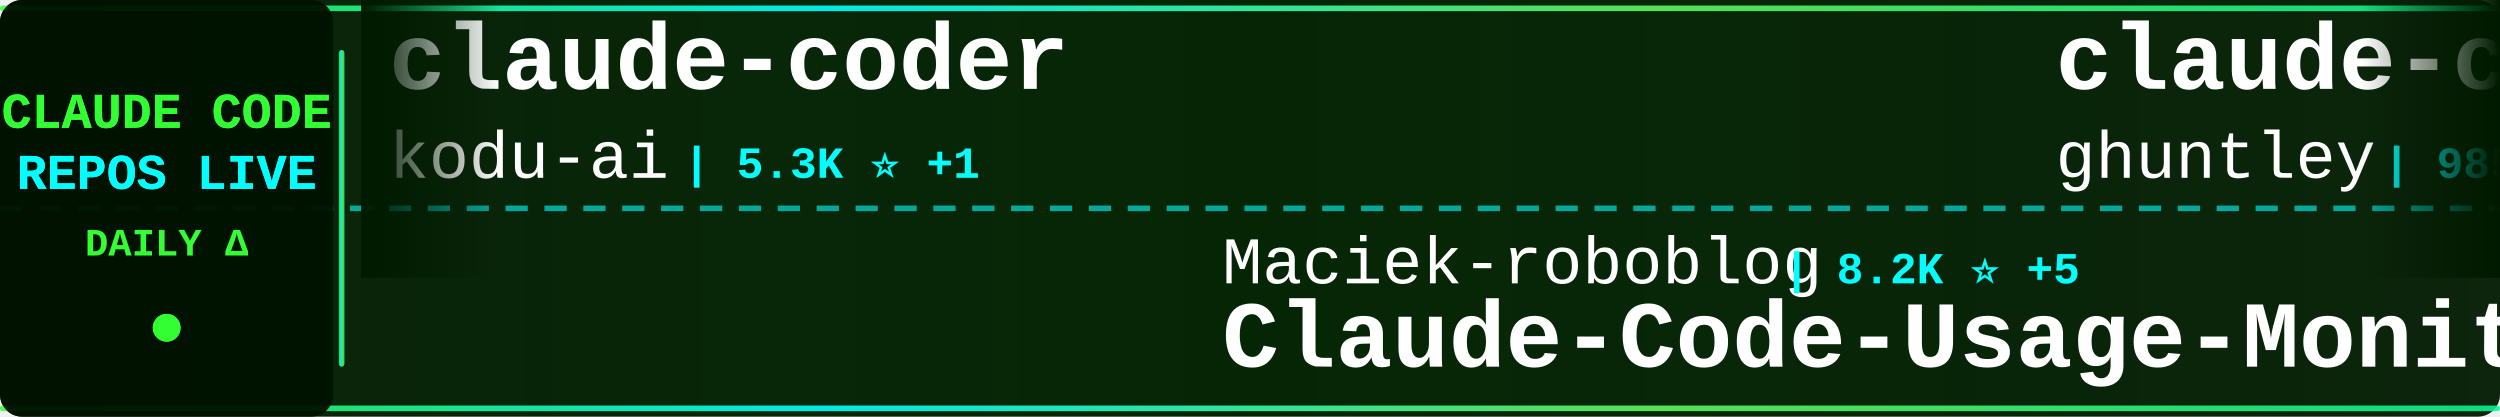
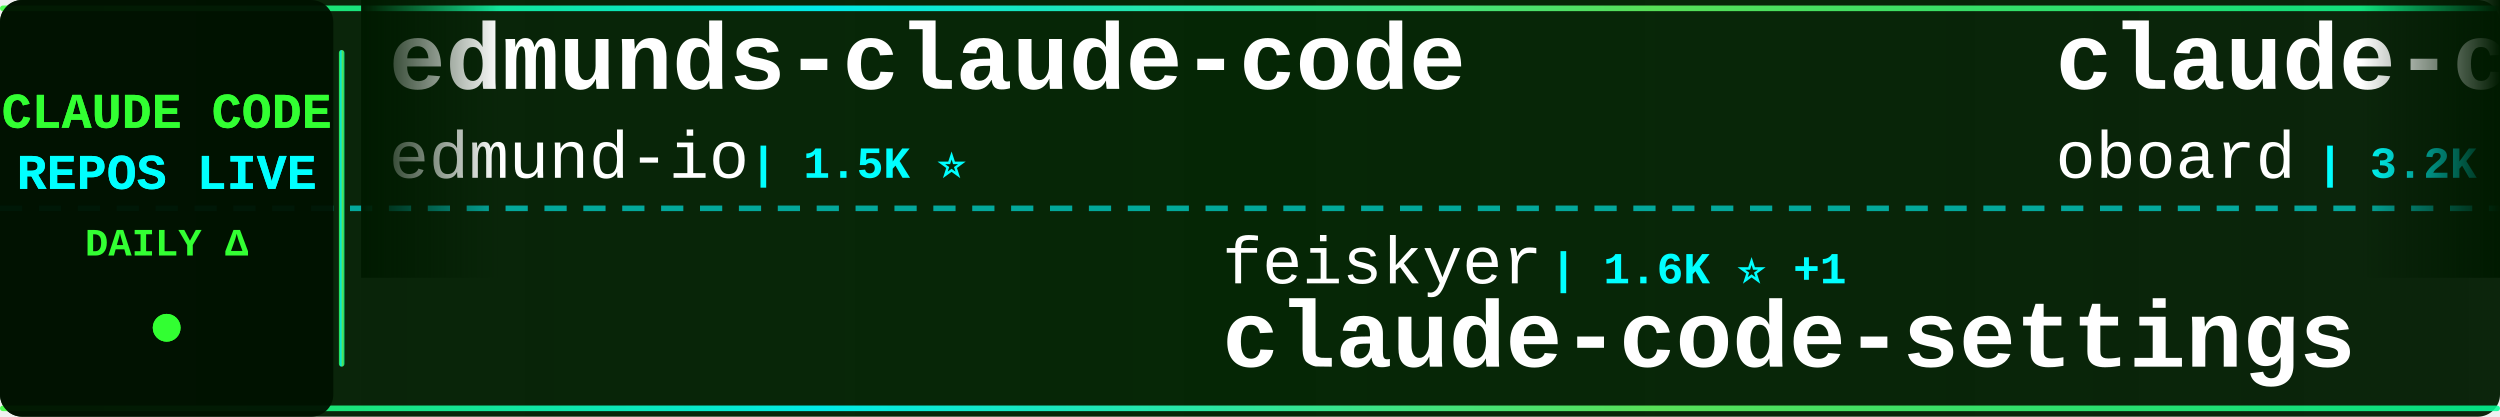
<svg xmlns="http://www.w3.org/2000/svg" width="900" height="150">
  <defs>
    <linearGradient id="tickerBg" x1="0%" y1="0%" x2="100%" y2="0%">
      <stop offset="0%" style="stop-color:#001a00;stop-opacity:0.95" />
      <stop offset="50%" style="stop-color:#002200;stop-opacity:0.98" />
      <stop offset="100%" style="stop-color:#001a00;stop-opacity:0.95" />
    </linearGradient>
    <linearGradient id="borderGrad" x1="0%" y1="0%" x2="100%" y2="0%">
      <stop offset="0%" style="stop-color:#33ff33;stop-opacity:0.85">
        <animate attributeName="stop-opacity" values="0.85;1;0.85" dur="2s" repeatCount="indefinite" />
      </stop>
      <stop offset="33%" style="stop-color:#00ffff;stop-opacity:0.9">
        <animate attributeName="stop-opacity" values="0.9;1;0.9" dur="2.2s" repeatCount="indefinite" />
      </stop>
      <stop offset="66%" style="stop-color:#66ff66;stop-opacity:0.85">
        <animate attributeName="stop-opacity" values="0.85;1;0.85" dur="1.8s" repeatCount="indefinite" />
      </stop>
      <stop offset="100%" style="stop-color:#00ff99;stop-opacity:0.85">
        <animate attributeName="stop-opacity" values="0.85;1;0.85" dur="2s" repeatCount="indefinite" />
      </stop>
    </linearGradient>
    <filter id="textGlow">
      <feGaussianBlur stdDeviation="0.1" result="coloredBlur" />
      <feMerge>
        <feMergeNode in="coloredBlur" />
        <feMergeNode in="SourceGraphic" />
      </feMerge>
    </filter>
    <filter id="metricGlow">
      <feGaussianBlur stdDeviation="0.2" result="coloredBlur" />
      <feMerge>
        <feMergeNode in="coloredBlur" />
        <feMergeNode in="SourceGraphic" />
      </feMerge>
    </filter>
    <linearGradient id="leftFade" x1="0%" y1="0%" x2="100%" y2="0%">
      <stop offset="0%" style="stop-color:#001a00;stop-opacity:1" />
      <stop offset="100%" style="stop-color:#001a00;stop-opacity:0" />
    </linearGradient>
    <linearGradient id="rightFade" x1="0%" y1="0%" x2="100%" y2="0%">
      <stop offset="0%" style="stop-color:#001a00;stop-opacity:0" />
      <stop offset="100%" style="stop-color:#001a00;stop-opacity:1" />
    </linearGradient>
  </defs>
  <rect width="900" height="150" fill="url(#tickerBg)" rx="8" />
  <rect x="0" y="2" width="900" height="2" fill="url(#borderGrad)" rx="1" />
  <rect x="0" y="146" width="900" height="2" fill="url(#borderGrad)" rx="1" />
  <line x1="0" y1="75" x2="900" y2="75" stroke="#00ffff" stroke-width="2" stroke-dasharray="8 6" opacity="0.6" />
  <rect x="0" y="0" width="120" height="150" fill="#001100" opacity="0.95" rx="8" />
  <text x="60" y="46" font-family="'Courier New', monospace" font-size="18" font-weight="bold" fill="#33ff33" text-anchor="middle" filter="url(#textGlow)">
    CLAUDE CODE
  </text>
  <text x="60" y="68" font-family="'Courier New', monospace" font-size="18" font-weight="bold" fill="#00ffff" text-anchor="middle" filter="url(#textGlow)">
    REPOS LIVE
  </text>
  <text x="60" y="92" font-family="'Courier New', monospace" font-size="14" font-weight="bold" fill="#33ff33" text-anchor="middle">
    DAILY Δ
  </text>
  <circle cx="60" cy="118" r="5" fill="#33ff33" filter="url(#metricGlow)">
    <animate attributeName="r" values="4;6;4" dur="1.5s" repeatCount="indefinite" />
    <animate attributeName="opacity" values="0.6;1;0.6" dur="1.5s" repeatCount="indefinite" />
  </circle>
  <rect x="122" y="18" width="2" height="114" fill="url(#borderGrad)" rx="1" />
  <clipPath id="tickerClip">
    <rect x="130" y="0" width="770" height="150" />
  </clipPath>
  <g clip-path="url(#tickerClip)">
    <g id="tickerItems">
      <animateTransform attributeName="transform" attributeType="XML" type="translate" from="0 0" to="-3000 0" dur="54s" repeatCount="indefinite" />
      <g transform="translate(0, 0)">
-         <text x="140" y="32" font-family="'Courier New', monospace" font-size="34" font-weight="bold" fill="#ffffff">claude-coder</text>
-         <text x="140" y="64" font-family="'Courier New', monospace" font-size="24" font-weight="normal" fill="#ffffff" opacity="1.0">kodu-ai</text>
-         <text x="246" y="64" font-family="'Courier New', monospace" font-size="16" font-weight="bold" fill="#00ffff"> | 5.3K ⭐ +1</text>
+         <text x="140" y="32" font-family="'Courier New', monospace" font-size="34" font-weight="bold" fill="#ffffff">edmunds-claude-code</text>
+         <text x="140" y="64" font-family="'Courier New', monospace" font-size="24" font-weight="normal" fill="#ffffff" opacity="1.0">edmund-io</text>
+         <text x="270" y="64" font-family="'Courier New', monospace" font-size="16" font-weight="bold" fill="#00ffff"> | 1.5K ⭐</text>
      </g>
      <g transform="translate(300, 0)">
-         <text x="140" y="102" font-family="'Courier New', monospace" font-size="24" font-weight="normal" fill="#ffffff" opacity="1.0">Maciek-roboblog</text>
-         <text x="342" y="102" font-family="'Courier New', monospace" font-size="16" font-weight="bold" fill="#00ffff"> | 8.2K ⭐ +5</text>
-         <text x="140" y="132" font-family="'Courier New', monospace" font-size="34" font-weight="bold" fill="#ffffff">Claude-Code-Usage-Monito...</text>
+         <text x="140" y="102" font-family="'Courier New', monospace" font-size="24" font-weight="normal" fill="#ffffff" opacity="1.0">feiskyer</text>
+         <text x="258" y="102" font-family="'Courier New', monospace" font-size="16" font-weight="bold" fill="#00ffff"> | 1.6K ⭐ +1</text>
+         <text x="140" y="132" font-family="'Courier New', monospace" font-size="34" font-weight="bold" fill="#ffffff">claude-code-settings</text>
      </g>
      <g transform="translate(600, 0)">
-         <text x="140" y="32" font-family="'Courier New', monospace" font-size="34" font-weight="bold" fill="#ffffff">claude-code-source-code-...</text>
-         <text x="140" y="64" font-family="'Courier New', monospace" font-size="24" font-weight="normal" fill="#ffffff" opacity="1.0">ghuntley</text>
-         <text x="258" y="64" font-family="'Courier New', monospace" font-size="16" font-weight="bold" fill="#00ffff"> | 985 ⭐</text>
+         <text x="140" y="32" font-family="'Courier New', monospace" font-size="34" font-weight="bold" fill="#ffffff">claude-code-rev</text>
+         <text x="140" y="64" font-family="'Courier New', monospace" font-size="24" font-weight="normal" fill="#ffffff" opacity="1.0">oboard</text>
+         <text x="234" y="64" font-family="'Courier New', monospace" font-size="16" font-weight="bold" fill="#00ffff"> | 3.2K ⭐</text>
      </g>
      <g transform="translate(900, 0)">
-         <text x="140" y="102" font-family="'Courier New', monospace" font-size="24" font-weight="normal" fill="#ffffff" opacity="1.0">centminmod</text>
-         <text x="282" y="102" font-family="'Courier New', monospace" font-size="16" font-weight="bold" fill="#00ffff"> | 2.4K ⭐ +1</text>
-         <text x="140" y="132" font-family="'Courier New', monospace" font-size="34" font-weight="bold" fill="#ffffff">my-claude-code-setup</text>
+         <text x="140" y="102" font-family="'Courier New', monospace" font-size="24" font-weight="normal" fill="#ffffff" opacity="1.0">anthropics</text>
+         <text x="282" y="102" font-family="'Courier New', monospace" font-size="16" font-weight="bold" fill="#00ffff"> | 5.3K ⭐ +7</text>
+         <text x="140" y="132" font-family="'Courier New', monospace" font-size="34" font-weight="bold" fill="#ffffff">claude-code-security-rev...</text>
      </g>
      <g transform="translate(1200, 0)">
-         <text x="140" y="32" font-family="'Courier New', monospace" font-size="34" font-weight="bold" fill="#ffffff">claude-code-prompts</text>
-         <text x="140" y="64" font-family="'Courier New', monospace" font-size="24" font-weight="normal" fill="#ffffff" opacity="1.0">repowise-dev</text>
-         <text x="306" y="64" font-family="'Courier New', monospace" font-size="16" font-weight="bold" fill="#00ffff"> | 1.1K ⭐ +5</text>
+         <text x="140" y="32" font-family="'Courier New', monospace" font-size="34" font-weight="bold" fill="#ffffff">Dive-into-Claude-Code</text>
+         <text x="140" y="64" font-family="'Courier New', monospace" font-size="24" font-weight="normal" fill="#ffffff" opacity="1.0">VILA-Lab</text>
+         <text x="258" y="64" font-family="'Courier New', monospace" font-size="16" font-weight="bold" fill="#00ffff"> | 1.7K ⭐ +3</text>
      </g>
      <g transform="translate(1500, 0)">
-         <text x="140" y="102" font-family="'Courier New', monospace" font-size="24" font-weight="normal" fill="#ffffff" opacity="1.0">lintsinghua</text>
-         <text x="294" y="102" font-family="'Courier New', monospace" font-size="16" font-weight="bold" fill="#00ffff"> | 3.7K ⭐ +4</text>
-         <text x="140" y="132" font-family="'Courier New', monospace" font-size="34" font-weight="bold" fill="#ffffff">claude-code-book</text>
+         <text x="140" y="102" font-family="'Courier New', monospace" font-size="24" font-weight="normal" fill="#ffffff" opacity="1.0">pengchengneo</text>
+         <text x="306" y="102" font-family="'Courier New', monospace" font-size="16" font-weight="bold" fill="#00ffff"> | 1.6K ⭐ +2</text>
+         <text x="140" y="132" font-family="'Courier New', monospace" font-size="34" font-weight="bold" fill="#ffffff">Claude-Code</text>
      </g>
      <g transform="translate(1800, 0)">
-         <text x="140" y="32" font-family="'Courier New', monospace" font-size="34" font-weight="bold" fill="#ffffff">claude-code-proxy</text>
-         <text x="140" y="64" font-family="'Courier New', monospace" font-size="24" font-weight="normal" fill="#ffffff" opacity="1.0">1rgs</text>
-         <text x="210" y="64" font-family="'Courier New', monospace" font-size="16" font-weight="bold" fill="#00ffff"> | 3.6K ⭐ +2</text>
+         <text x="140" y="32" font-family="'Courier New', monospace" font-size="34" font-weight="bold" fill="#ffffff">claude-code</text>
+         <text x="140" y="64" font-family="'Courier New', monospace" font-size="24" font-weight="normal" fill="#ffffff" opacity="1.0">anthropics</text>
+         <text x="282" y="64" font-family="'Courier New', monospace" font-size="16" font-weight="bold" fill="#00ffff"> | 133.5K ⭐ +135</text>
      </g>
      <g transform="translate(2100, 0)">
-         <text x="140" y="102" font-family="'Courier New', monospace" font-size="24" font-weight="normal" fill="#ffffff" opacity="1.0">codeaashu</text>
-         <text x="270" y="102" font-family="'Courier New', monospace" font-size="16" font-weight="bold" fill="#00ffff"> | 3.0K ⭐ +5</text>
-         <text x="140" y="132" font-family="'Courier New', monospace" font-size="34" font-weight="bold" fill="#ffffff">claude-code</text>
+         <text x="140" y="102" font-family="'Courier New', monospace" font-size="24" font-weight="normal" fill="#ffffff" opacity="1.0">Windy3f3f3f3f</text>
+         <text x="318" y="102" font-family="'Courier New', monospace" font-size="16" font-weight="bold" fill="#00ffff"> | 1.4K ⭐ +4</text>
+         <text x="140" y="132" font-family="'Courier New', monospace" font-size="34" font-weight="bold" fill="#ffffff">claude-code-from-scratch</text>
      </g>
      <g transform="translate(2400, 0)">
-         <text x="140" y="32" font-family="'Courier New', monospace" font-size="34" font-weight="bold" fill="#ffffff">claude-code-my-workflow</text>
-         <text x="140" y="64" font-family="'Courier New', monospace" font-size="24" font-weight="normal" fill="#ffffff" opacity="1.0">pedrohcgs</text>
-         <text x="270" y="64" font-family="'Courier New', monospace" font-size="16" font-weight="bold" fill="#00ffff"> | 1.3K ⭐ +7</text>
+         <text x="140" y="32" font-family="'Courier New', monospace" font-size="34" font-weight="bold" fill="#ffffff">claude-code-plugins-plus...</text>
+         <text x="140" y="64" font-family="'Courier New', monospace" font-size="24" font-weight="normal" fill="#ffffff" opacity="1.0">jeremylongshore</text>
+         <text x="342" y="64" font-family="'Courier New', monospace" font-size="16" font-weight="bold" fill="#00ffff"> | 2.4K ⭐ +4</text>
      </g>
      <g transform="translate(2700, 0)">
-         <text x="140" y="102" font-family="'Courier New', monospace" font-size="24" font-weight="normal" fill="#ffffff" opacity="1.0">chauncygu</text>
-         <text x="270" y="102" font-family="'Courier New', monospace" font-size="16" font-weight="bold" fill="#00ffff"> | 2.7K ⭐ +6</text>
-         <text x="140" y="132" font-family="'Courier New', monospace" font-size="34" font-weight="bold" fill="#ffffff">collection-claude-code-s...</text>
+         <text x="140" y="102" font-family="'Courier New', monospace" font-size="24" font-weight="normal" fill="#ffffff" opacity="1.0">KPR111</text>
+         <text x="234" y="102" font-family="'Courier New', monospace" font-size="16" font-weight="bold" fill="#00ffff"> | 18 ⭐</text>
+         <text x="140" y="132" font-family="'Courier New', monospace" font-size="34" font-weight="bold" fill="#ffffff">Claude-Code</text>
      </g>
      <g transform="translate(3000, 0)">
-         <text x="140" y="32" font-family="'Courier New', monospace" font-size="34" font-weight="bold" fill="#ffffff">claude-coder</text>
-         <text x="140" y="64" font-family="'Courier New', monospace" font-size="24" font-weight="normal" fill="#ffffff" opacity="1.0">kodu-ai</text>
-         <text x="246" y="64" font-family="'Courier New', monospace" font-size="16" font-weight="bold" fill="#00ffff"> | 5.3K ⭐ +1</text>
+         <text x="140" y="32" font-family="'Courier New', monospace" font-size="34" font-weight="bold" fill="#ffffff">edmunds-claude-code</text>
+         <text x="140" y="64" font-family="'Courier New', monospace" font-size="24" font-weight="normal" fill="#ffffff" opacity="1.0">edmund-io</text>
+         <text x="270" y="64" font-family="'Courier New', monospace" font-size="16" font-weight="bold" fill="#00ffff"> | 1.5K ⭐</text>
      </g>
      <g transform="translate(3300, 0)">
-         <text x="140" y="102" font-family="'Courier New', monospace" font-size="24" font-weight="normal" fill="#ffffff" opacity="1.0">Maciek-roboblog</text>
-         <text x="342" y="102" font-family="'Courier New', monospace" font-size="16" font-weight="bold" fill="#00ffff"> | 8.2K ⭐ +5</text>
-         <text x="140" y="132" font-family="'Courier New', monospace" font-size="34" font-weight="bold" fill="#ffffff">Claude-Code-Usage-Monito...</text>
+         <text x="140" y="102" font-family="'Courier New', monospace" font-size="24" font-weight="normal" fill="#ffffff" opacity="1.0">feiskyer</text>
+         <text x="258" y="102" font-family="'Courier New', monospace" font-size="16" font-weight="bold" fill="#00ffff"> | 1.6K ⭐ +1</text>
+         <text x="140" y="132" font-family="'Courier New', monospace" font-size="34" font-weight="bold" fill="#ffffff">claude-code-settings</text>
      </g>
      <g transform="translate(3600, 0)">
-         <text x="140" y="32" font-family="'Courier New', monospace" font-size="34" font-weight="bold" fill="#ffffff">claude-code-source-code-...</text>
-         <text x="140" y="64" font-family="'Courier New', monospace" font-size="24" font-weight="normal" fill="#ffffff" opacity="1.0">ghuntley</text>
-         <text x="258" y="64" font-family="'Courier New', monospace" font-size="16" font-weight="bold" fill="#00ffff"> | 985 ⭐</text>
+         <text x="140" y="32" font-family="'Courier New', monospace" font-size="34" font-weight="bold" fill="#ffffff">claude-code-rev</text>
+         <text x="140" y="64" font-family="'Courier New', monospace" font-size="24" font-weight="normal" fill="#ffffff" opacity="1.0">oboard</text>
+         <text x="234" y="64" font-family="'Courier New', monospace" font-size="16" font-weight="bold" fill="#00ffff"> | 3.2K ⭐</text>
      </g>
      <g transform="translate(3900, 0)">
-         <text x="140" y="102" font-family="'Courier New', monospace" font-size="24" font-weight="normal" fill="#ffffff" opacity="1.0">centminmod</text>
-         <text x="282" y="102" font-family="'Courier New', monospace" font-size="16" font-weight="bold" fill="#00ffff"> | 2.4K ⭐ +1</text>
-         <text x="140" y="132" font-family="'Courier New', monospace" font-size="34" font-weight="bold" fill="#ffffff">my-claude-code-setup</text>
+         <text x="140" y="102" font-family="'Courier New', monospace" font-size="24" font-weight="normal" fill="#ffffff" opacity="1.0">anthropics</text>
+         <text x="282" y="102" font-family="'Courier New', monospace" font-size="16" font-weight="bold" fill="#00ffff"> | 5.3K ⭐ +7</text>
+         <text x="140" y="132" font-family="'Courier New', monospace" font-size="34" font-weight="bold" fill="#ffffff">claude-code-security-rev...</text>
      </g>
    </g>
  </g>
  <rect x="130" y="0" width="50" height="100" fill="url(#leftFade)" />
  <rect x="850" y="0" width="50" height="100" fill="url(#rightFade)" />
</svg>
